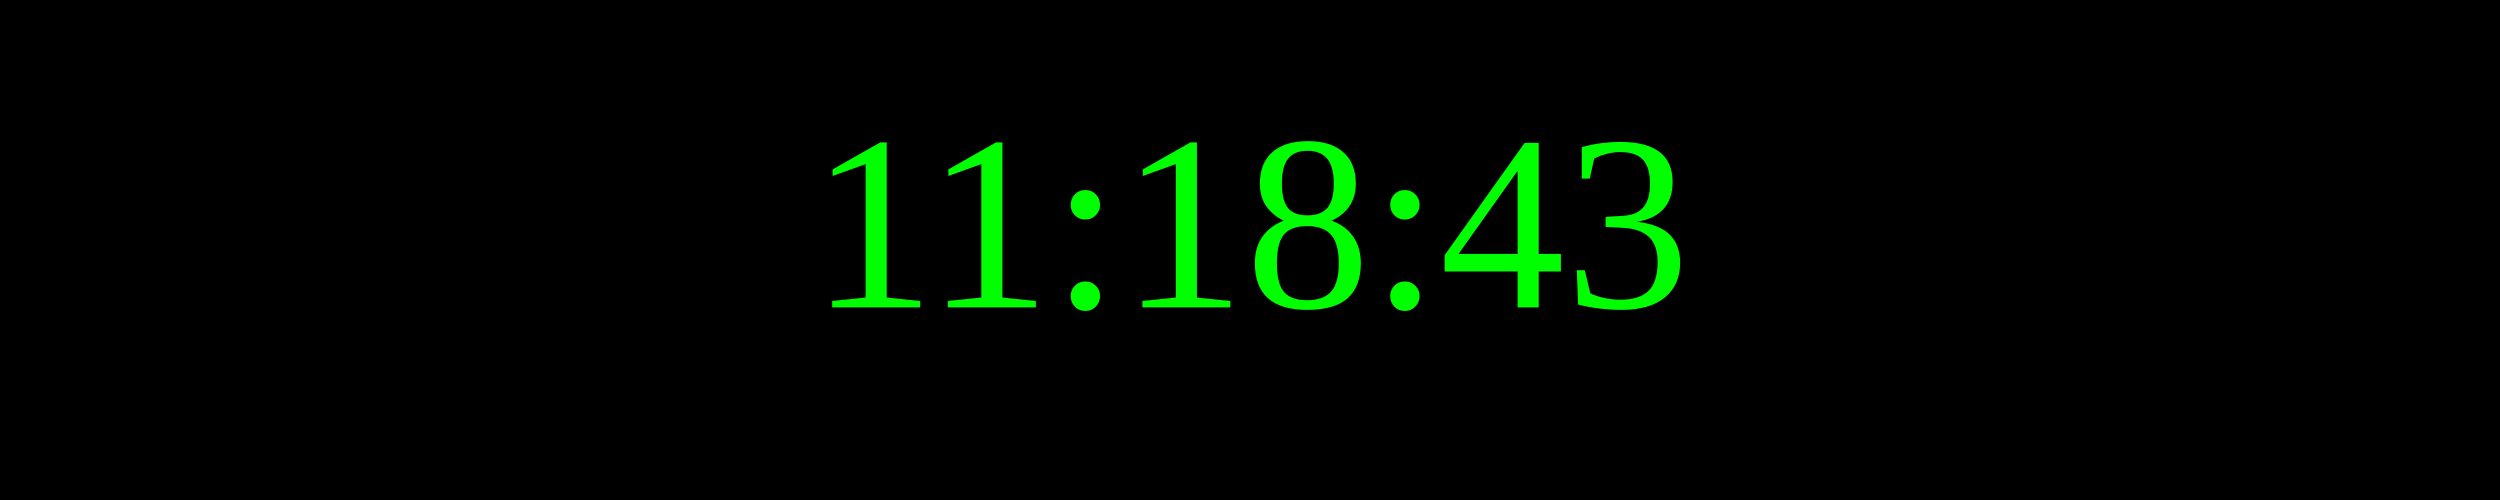
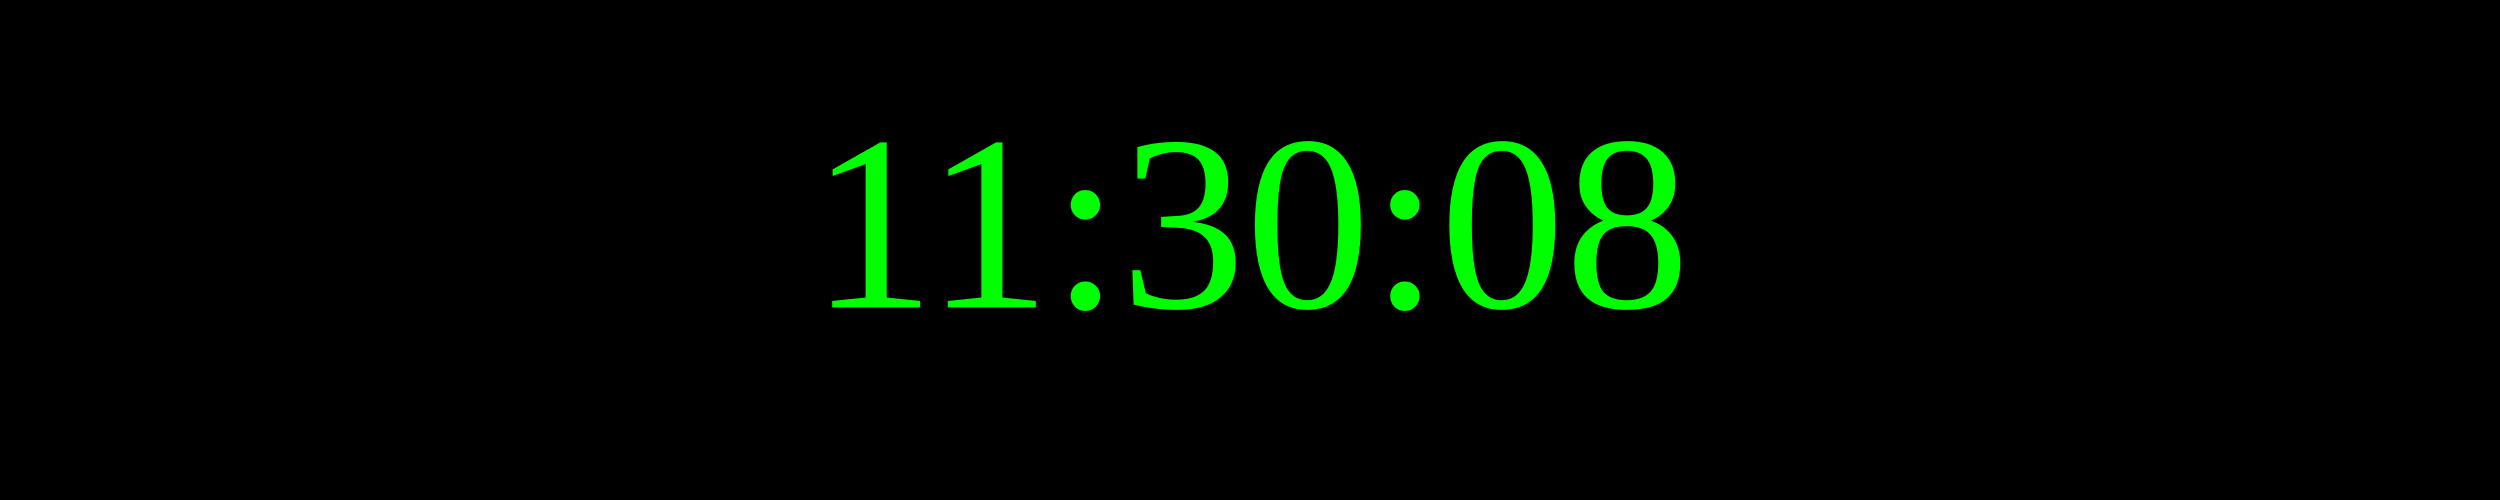
<svg xmlns="http://www.w3.org/2000/svg" width="250" height="50">
  <rect width="100%" height="100%" fill="black" />
  <text x="50%" y="50%" font-size="25" fill="lime" text-anchor="middle" dominant-baseline="middle">
- 11:18:43
+ 11:30:08
</text>
</svg>
